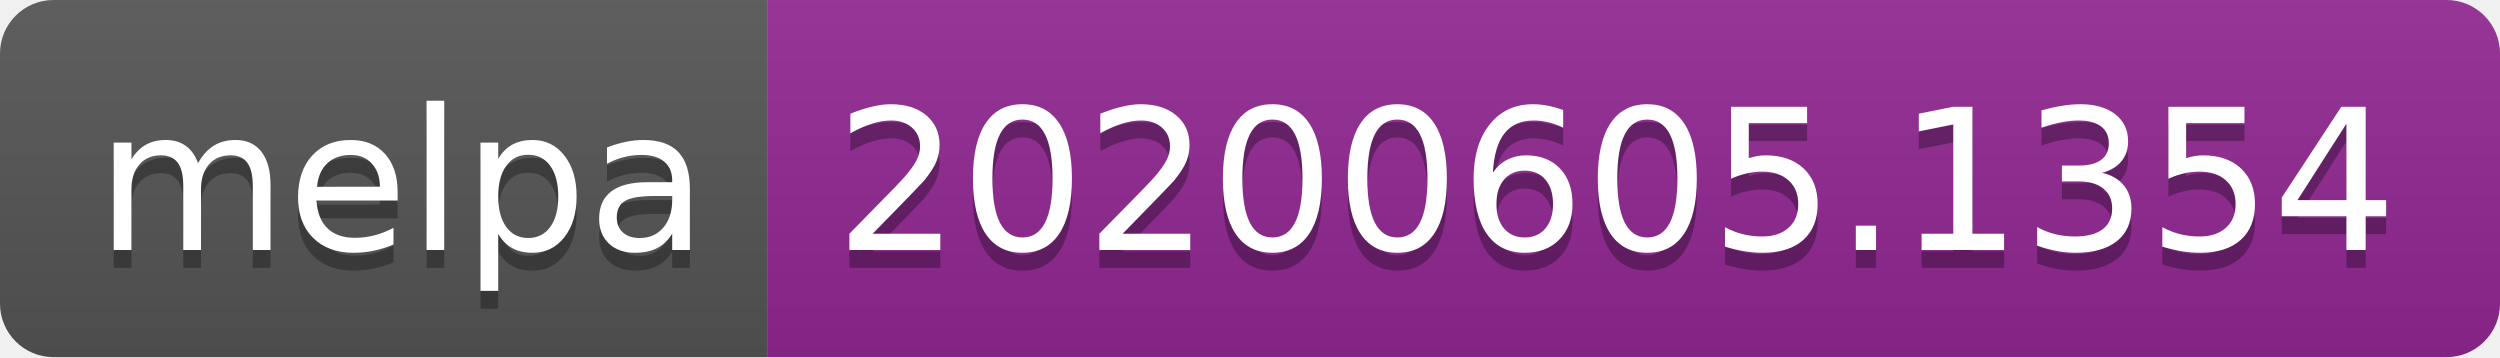
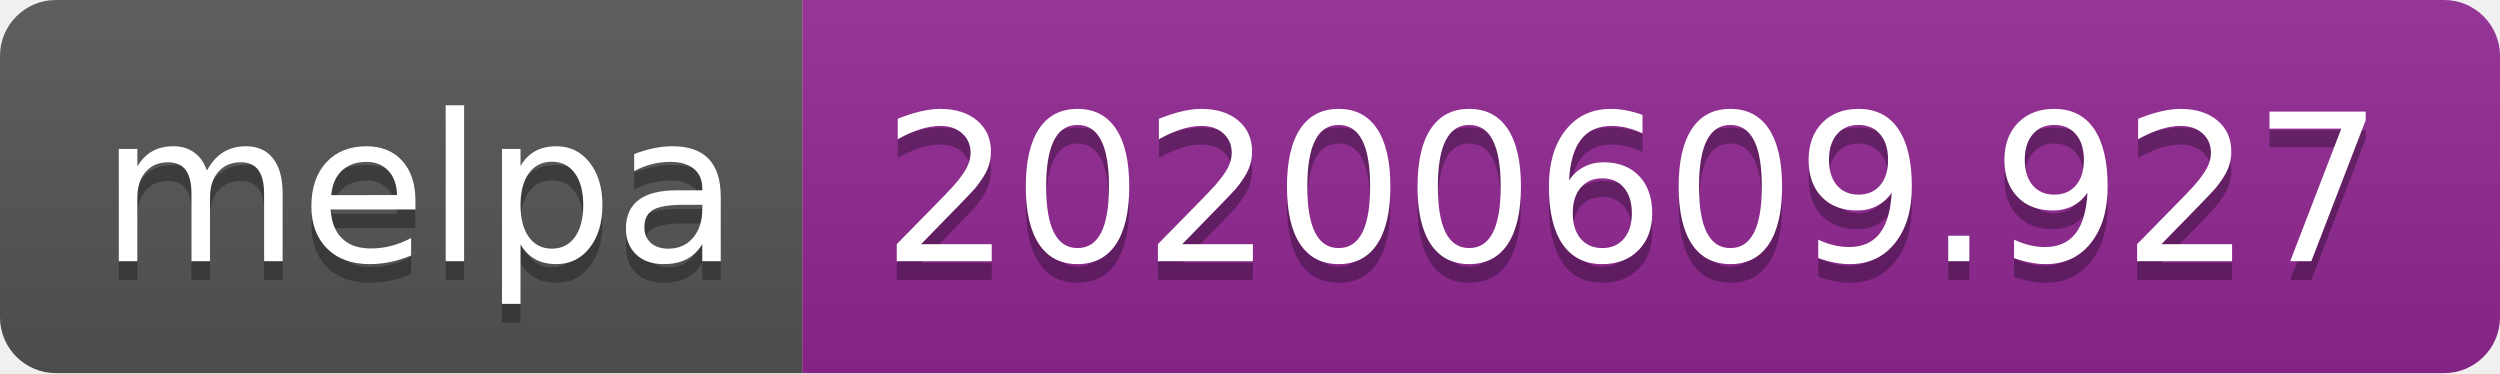
- <svg xmlns="http://www.w3.org/2000/svg" width="140" height="20">
+ <svg xmlns="http://www.w3.org/2000/svg" width="134" height="20">
  <linearGradient id="s" x2="0" y2="100%">
    <stop offset="0" stop-color="#bbb" stop-opacity=".1" />
    <stop offset="1" stop-opacity=".1" />
  </linearGradient>
  <clipPath id="r">
-     <rect width="140" height="20" rx="3" fill="#fff" />
+     <rect width="134" height="20" rx="3" fill="#fff" />
  </clipPath>
  <g clip-path="url(#r)">
    <rect width="43" height="20" fill="#555" />
-     <rect x="43" width="97" height="20" fill="#922793" />
-     <rect width="140" height="20" fill="url(#s)" />
+     <rect x="43" width="91" height="20" fill="#922793" />
+     <rect width="134" height="20" fill="url(#s)" />
  </g>
  <g fill="#fff" text-anchor="middle" font-family="Verdana,Geneva,DejaVu Sans,sans-serif" text-rendering="geometricPrecision" font-size="110">
    <text x="225" y="150" fill="#010101" fill-opacity=".3" transform="scale(.1)" textLength="330">melpa</text>
    <text x="225" y="140" transform="scale(.1)" textLength="330">melpa</text>
-     <text x="905" y="150" fill="#010101" fill-opacity=".3" transform="scale(.1)" textLength="870">20200605.1354</text>
-     <text x="905" y="140" transform="scale(.1)" textLength="870">20200605.1354</text>
+     <text x="875" y="150" fill="#010101" fill-opacity=".3" transform="scale(.1)" textLength="810">20200609.927</text>
+     <text x="875" y="140" transform="scale(.1)" textLength="810">20200609.927</text>
  </g>
</svg>
